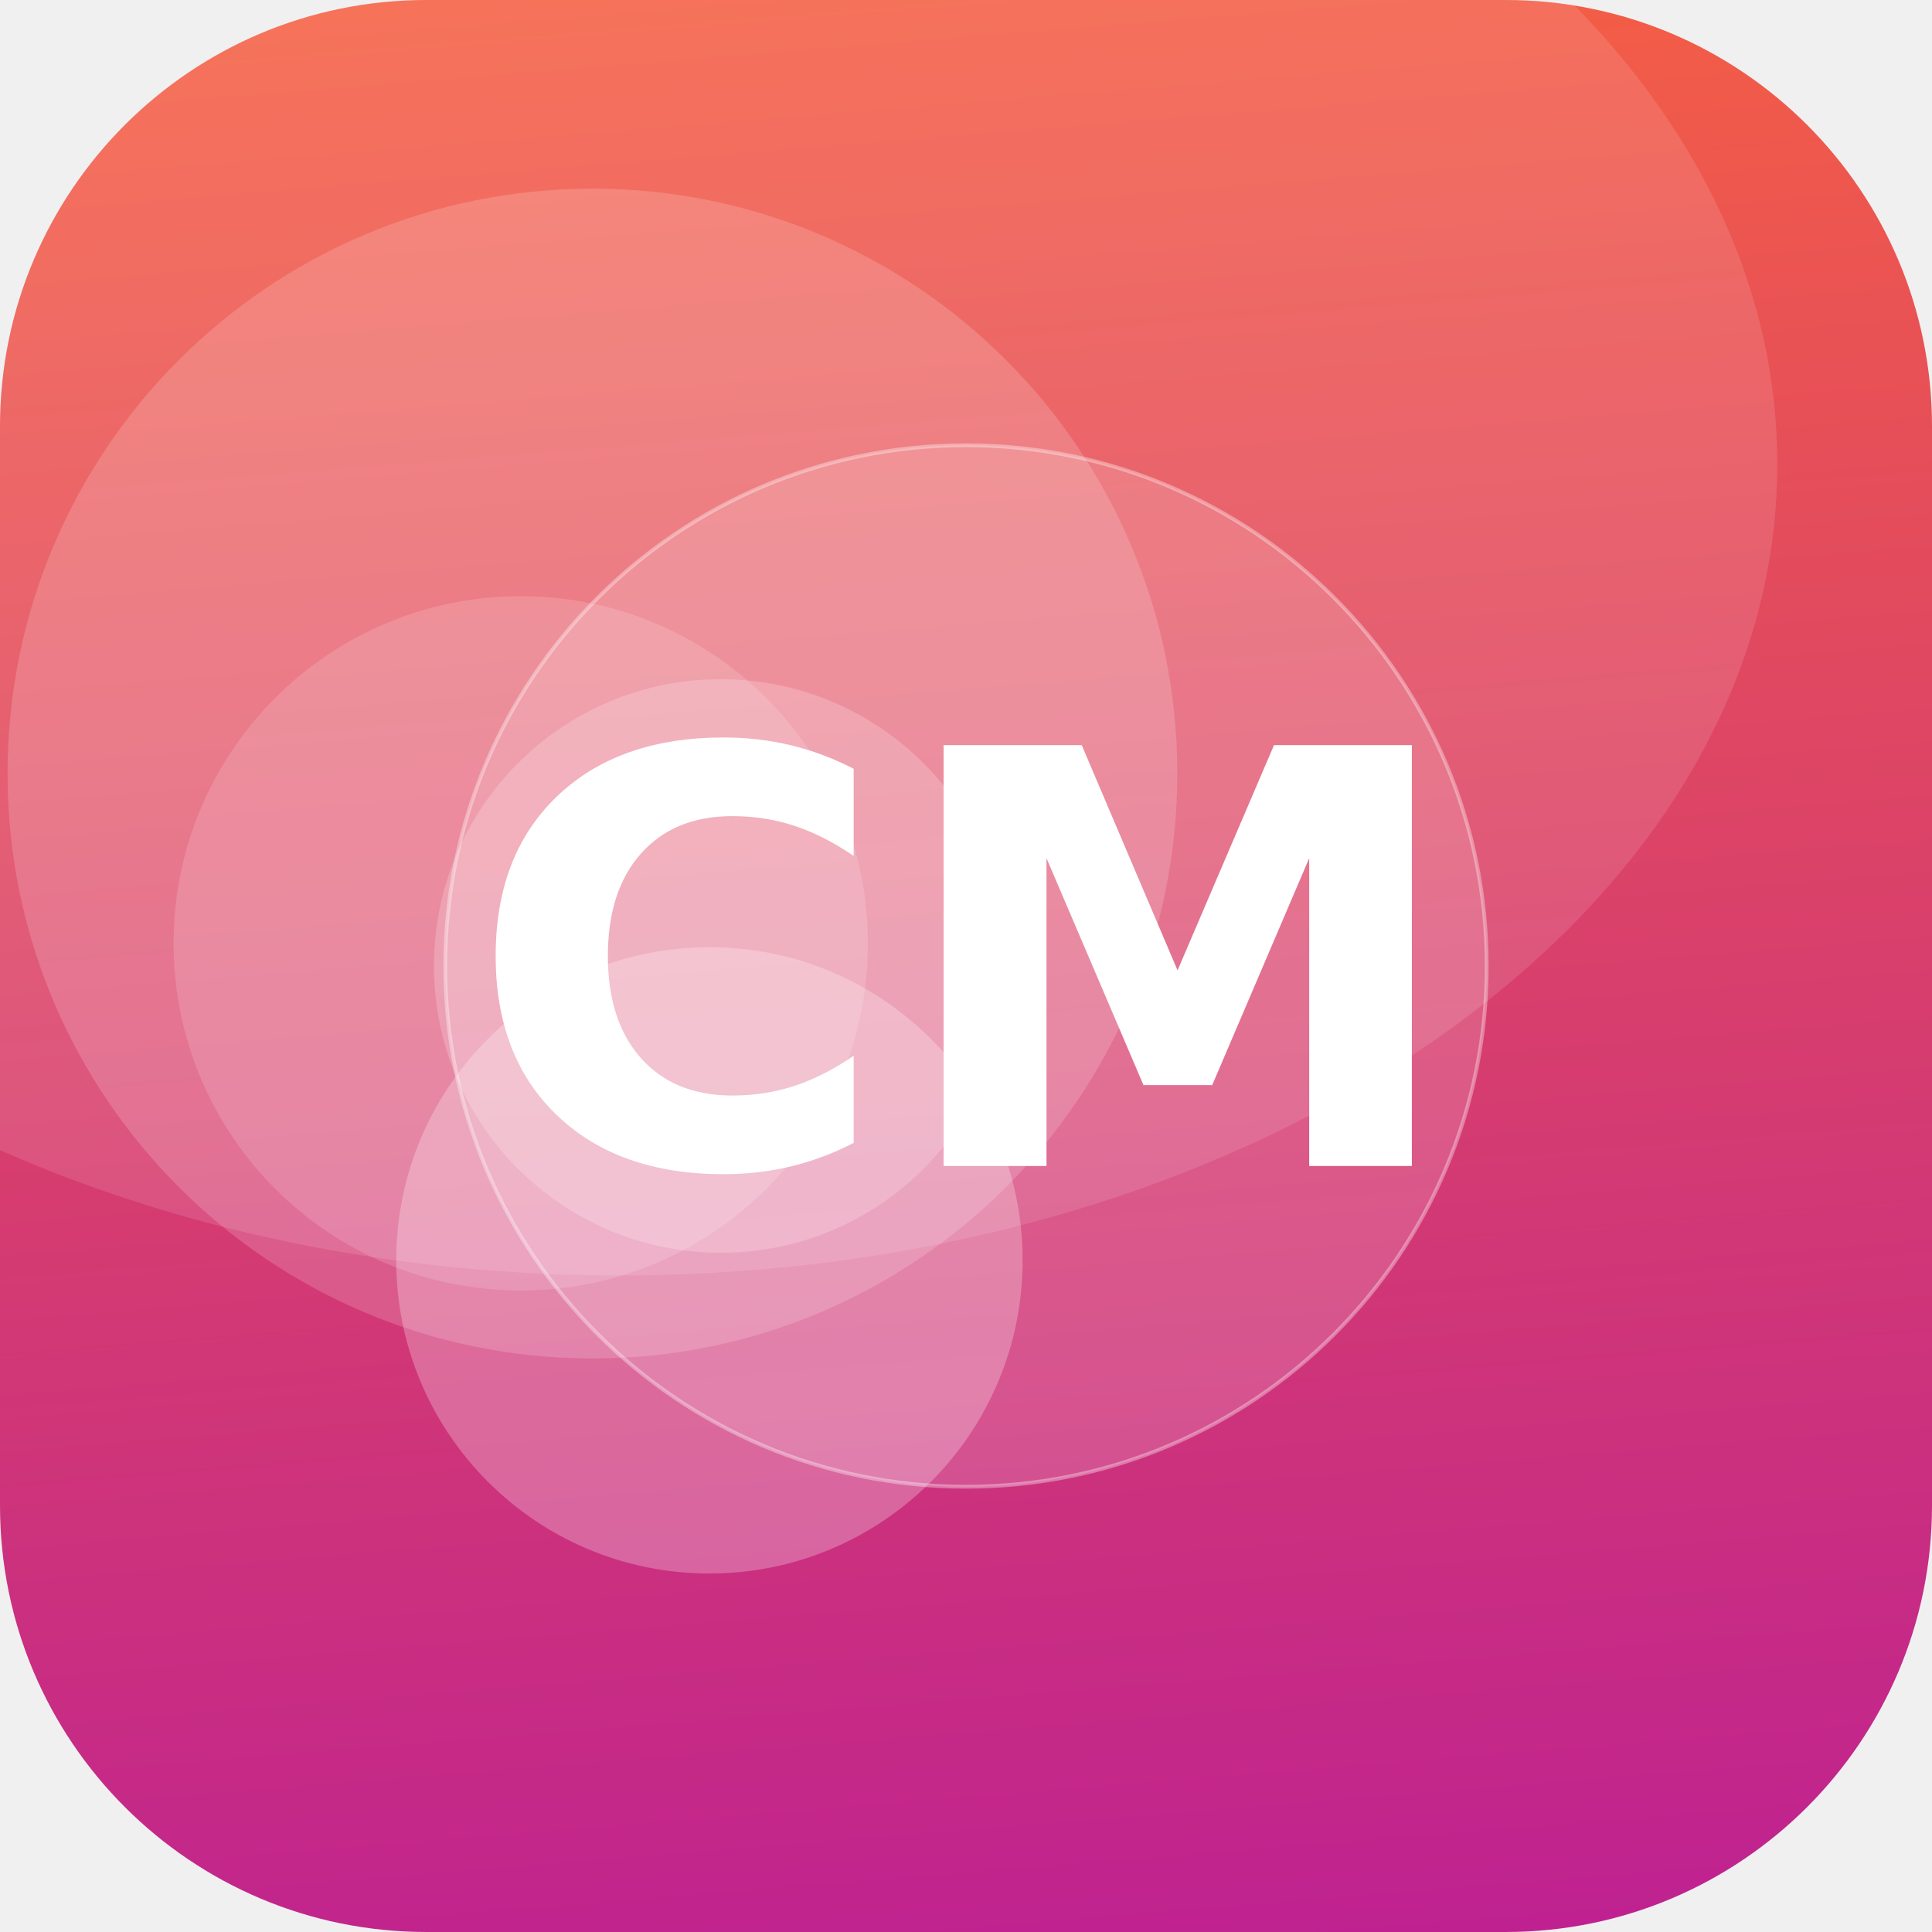
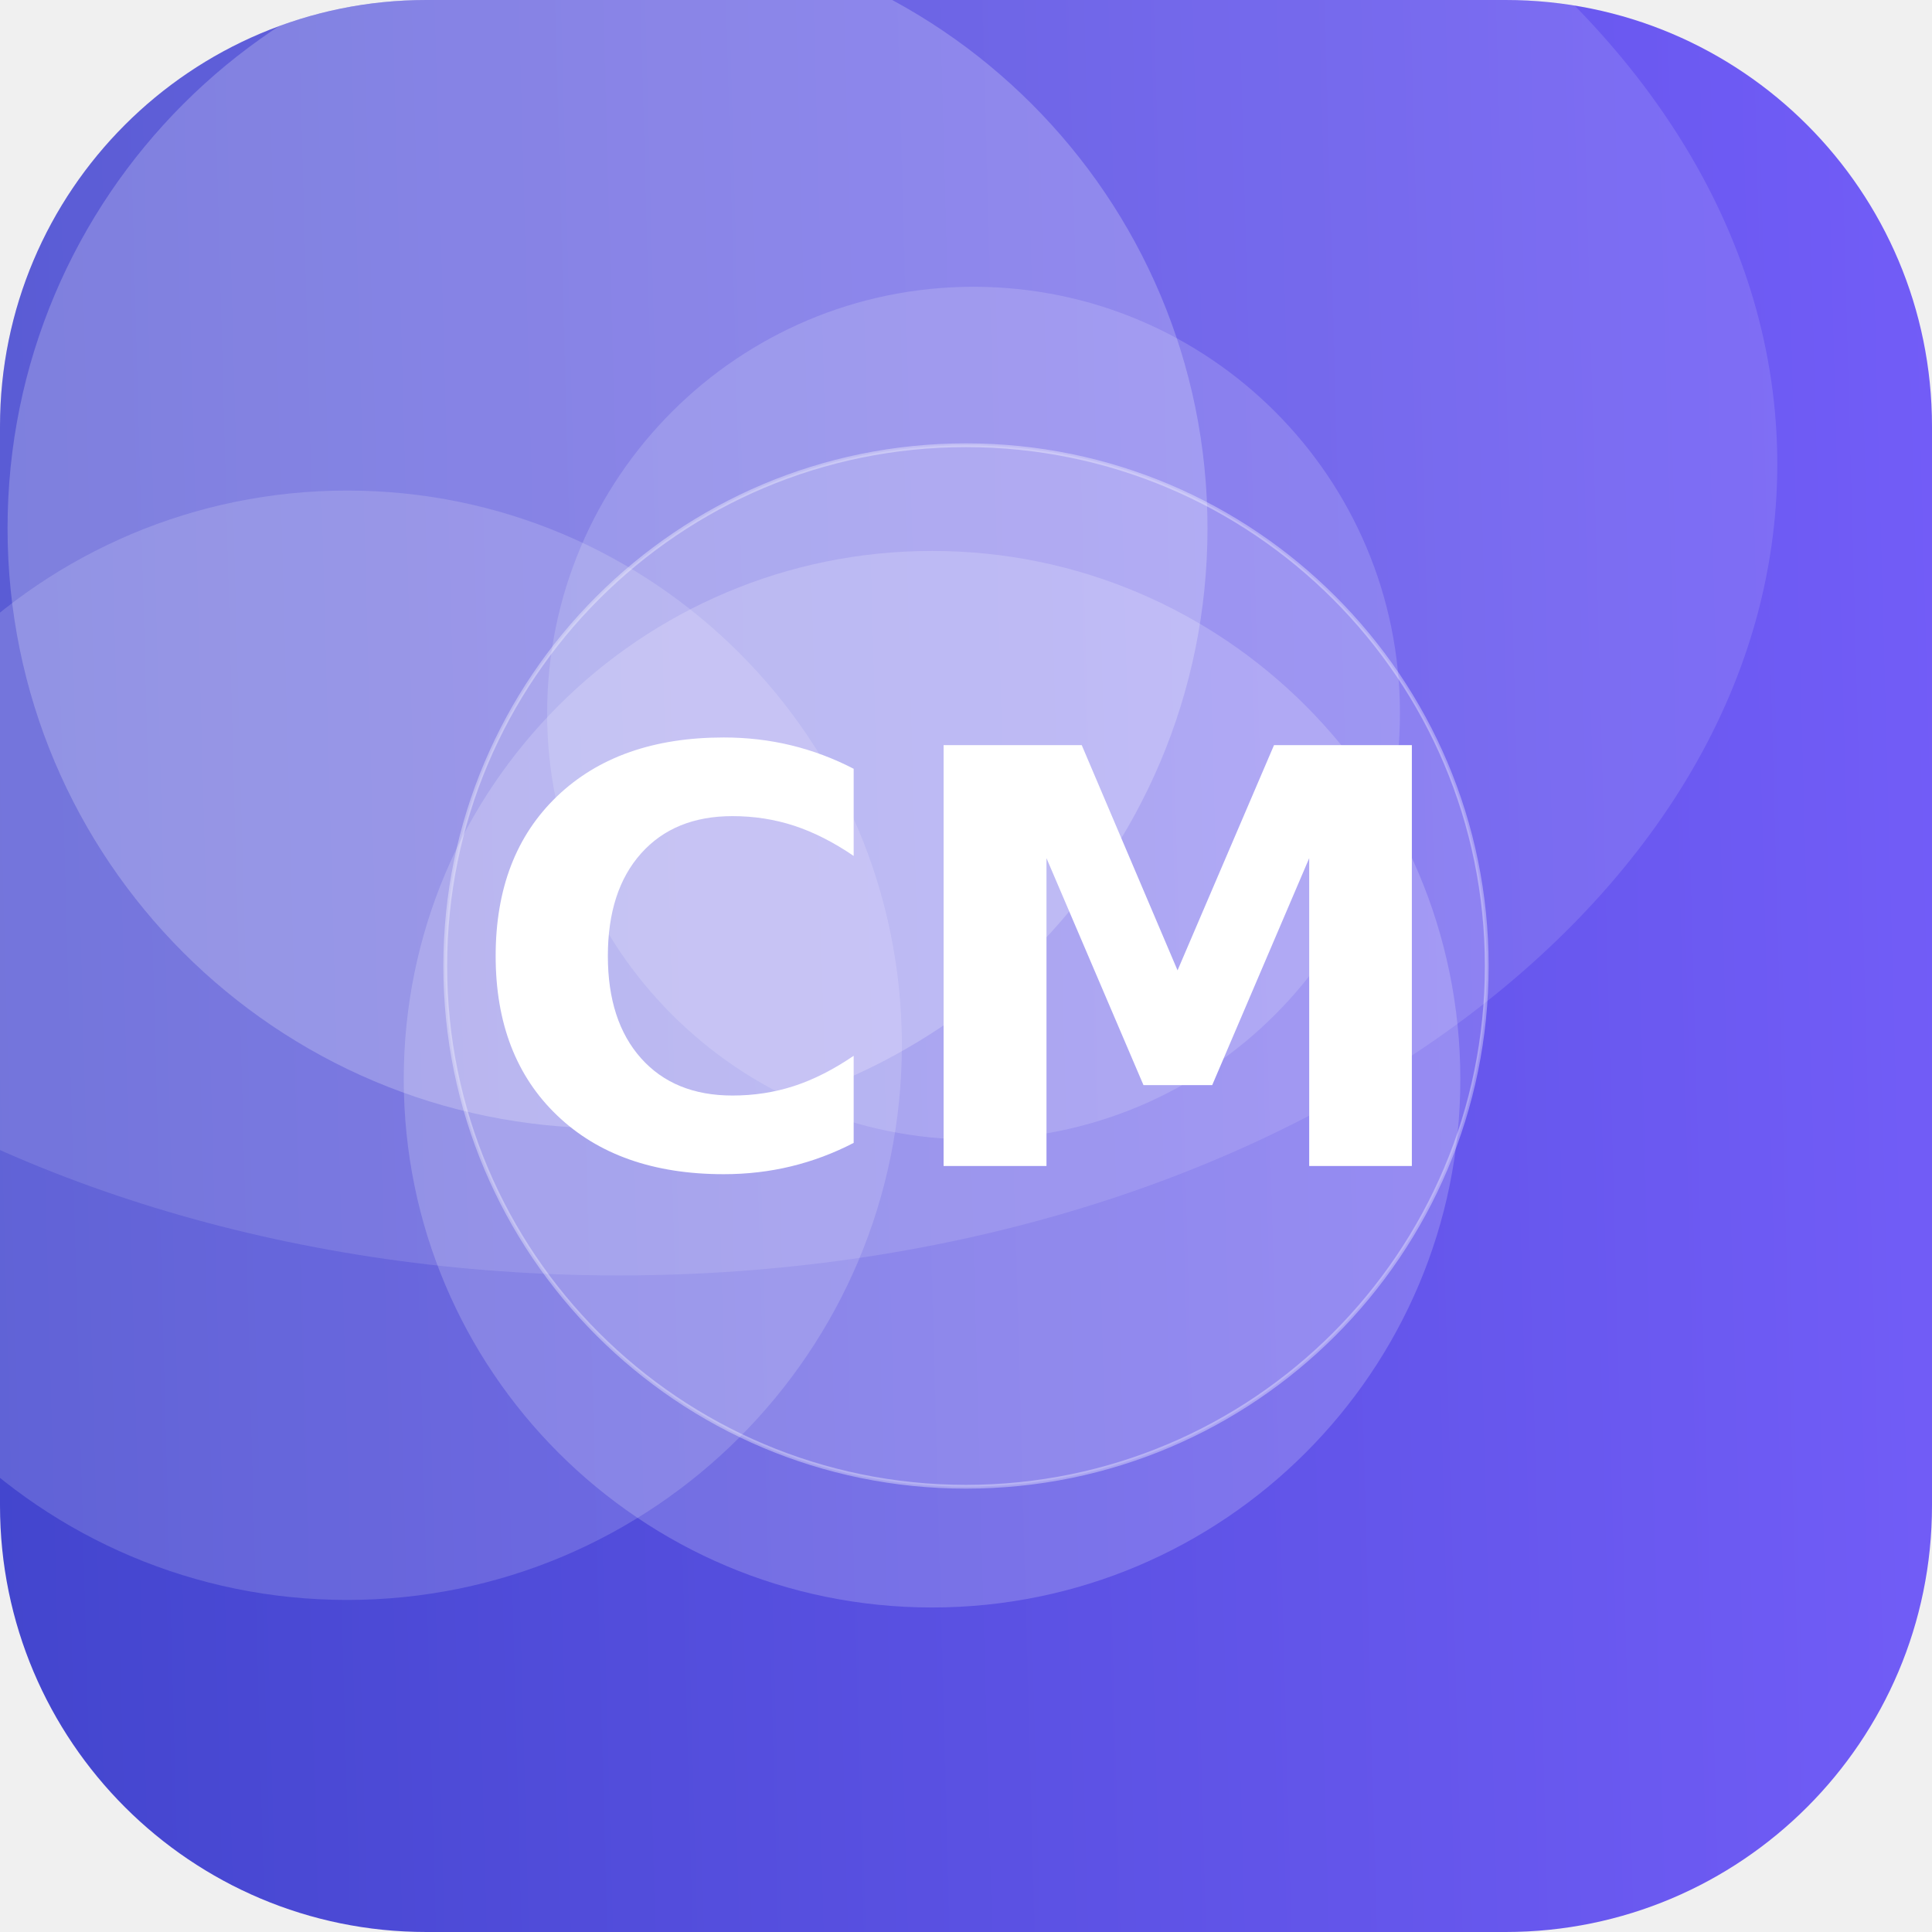
<svg xmlns="http://www.w3.org/2000/svg" width="512" height="512" viewBox="0 0 512 512">
  <defs>
-     <linearGradient id="g" x1="0" y1="0" x2="1" y2="1" gradientTransform="rotate(41 0.5 0.5)">
-       <stop offset="0" stop-color="#FF6B35" />
-       <stop offset="1" stop-color="#B5179E" />
+     <linearGradient id="g" x1="0" y1="0" x2="1" y2="1" gradientTransform="rotate(134 0.5 0.5)">
+       <stop offset="0" stop-color="#7B61FF" />
+       <stop offset="1" stop-color="#3A41C6" />
    </linearGradient>
    <clipPath id="c">
      <rect width="512" height="512" rx="113" />
    </clipPath>
  </defs>
  <g clip-path="url(#c)">
    <rect width="512" height="512" fill="url(#g)" />
-     <circle cx="138" cy="250" r="92" fill="#FFFFFF" fill-opacity="0.15" />
-     <circle cx="157" cy="205" r="155" fill="#FFFFFF" fill-opacity="0.17" />
-     <circle cx="188" cy="334" r="83" fill="#FFFFFF" fill-opacity="0.26" />
-     <circle cx="191" cy="256" r="76" fill="#FFFFFF" fill-opacity="0.20" />
+     <circle cx="258" cy="189" r="113" fill="#FFFFFF" fill-opacity="0.16" />
+     <circle cx="92" cy="277" r="147" fill="#FFFFFF" fill-opacity="0.16" />
+     <circle cx="161" cy="140" r="159" fill="#FFFFFF" fill-opacity="0.22" />
+     <circle cx="247" cy="286" r="140" fill="#FFFFFF" fill-opacity="0.19" />
    <ellipse cx="164" cy="123" rx="307" ry="215" fill="#FFFFFF" fill-opacity="0.12" />
    <circle cx="256" cy="256" r="138" fill="#FFFFFF" fill-opacity="0.16" stroke="#FFFFFF" stroke-opacity="0.35" />
    <text x="50%" y="50%" dy="53" text-anchor="middle" font-family="DejaVu Sans, Helvetica, Arial, sans-serif" font-weight="bold" font-size="153" fill="#FFFFFF">CM</text>
  </g>
</svg>
